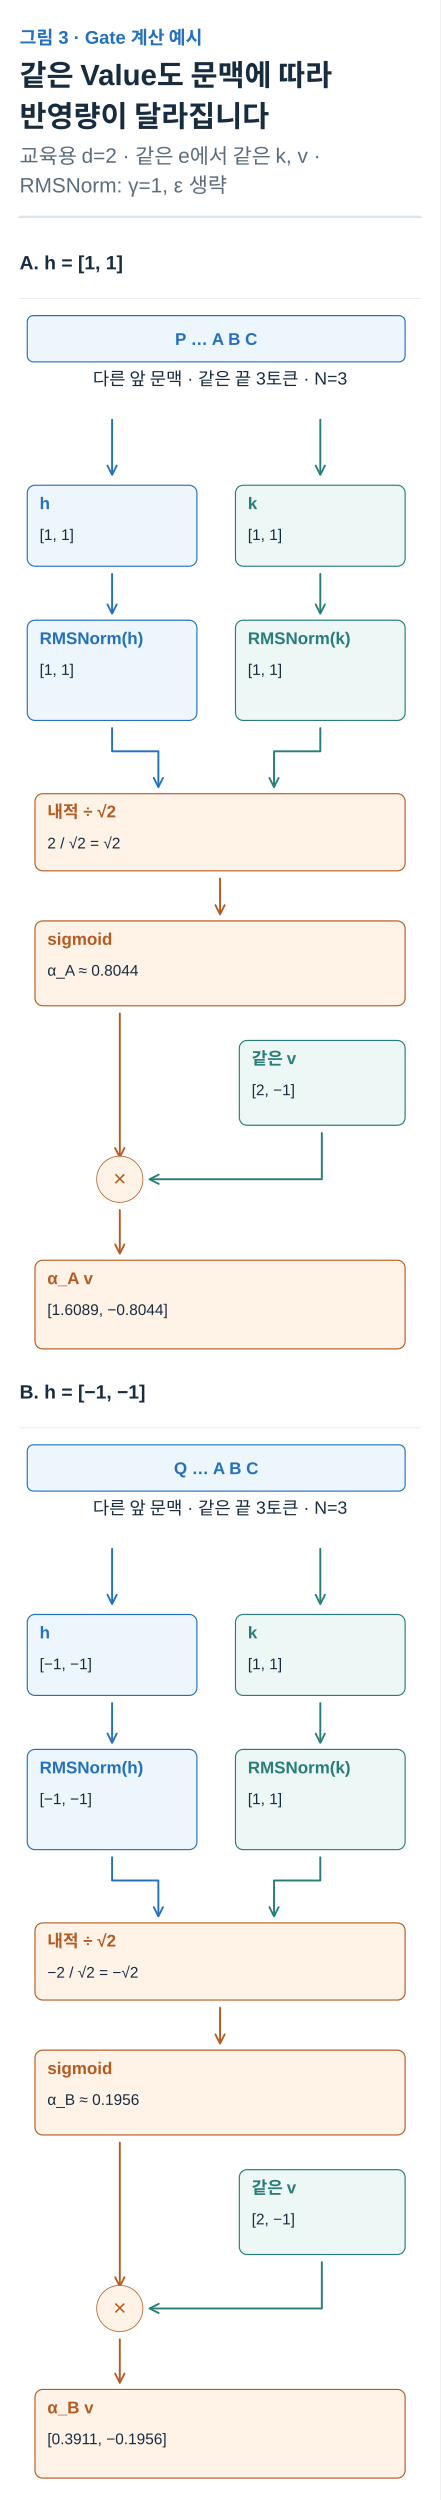
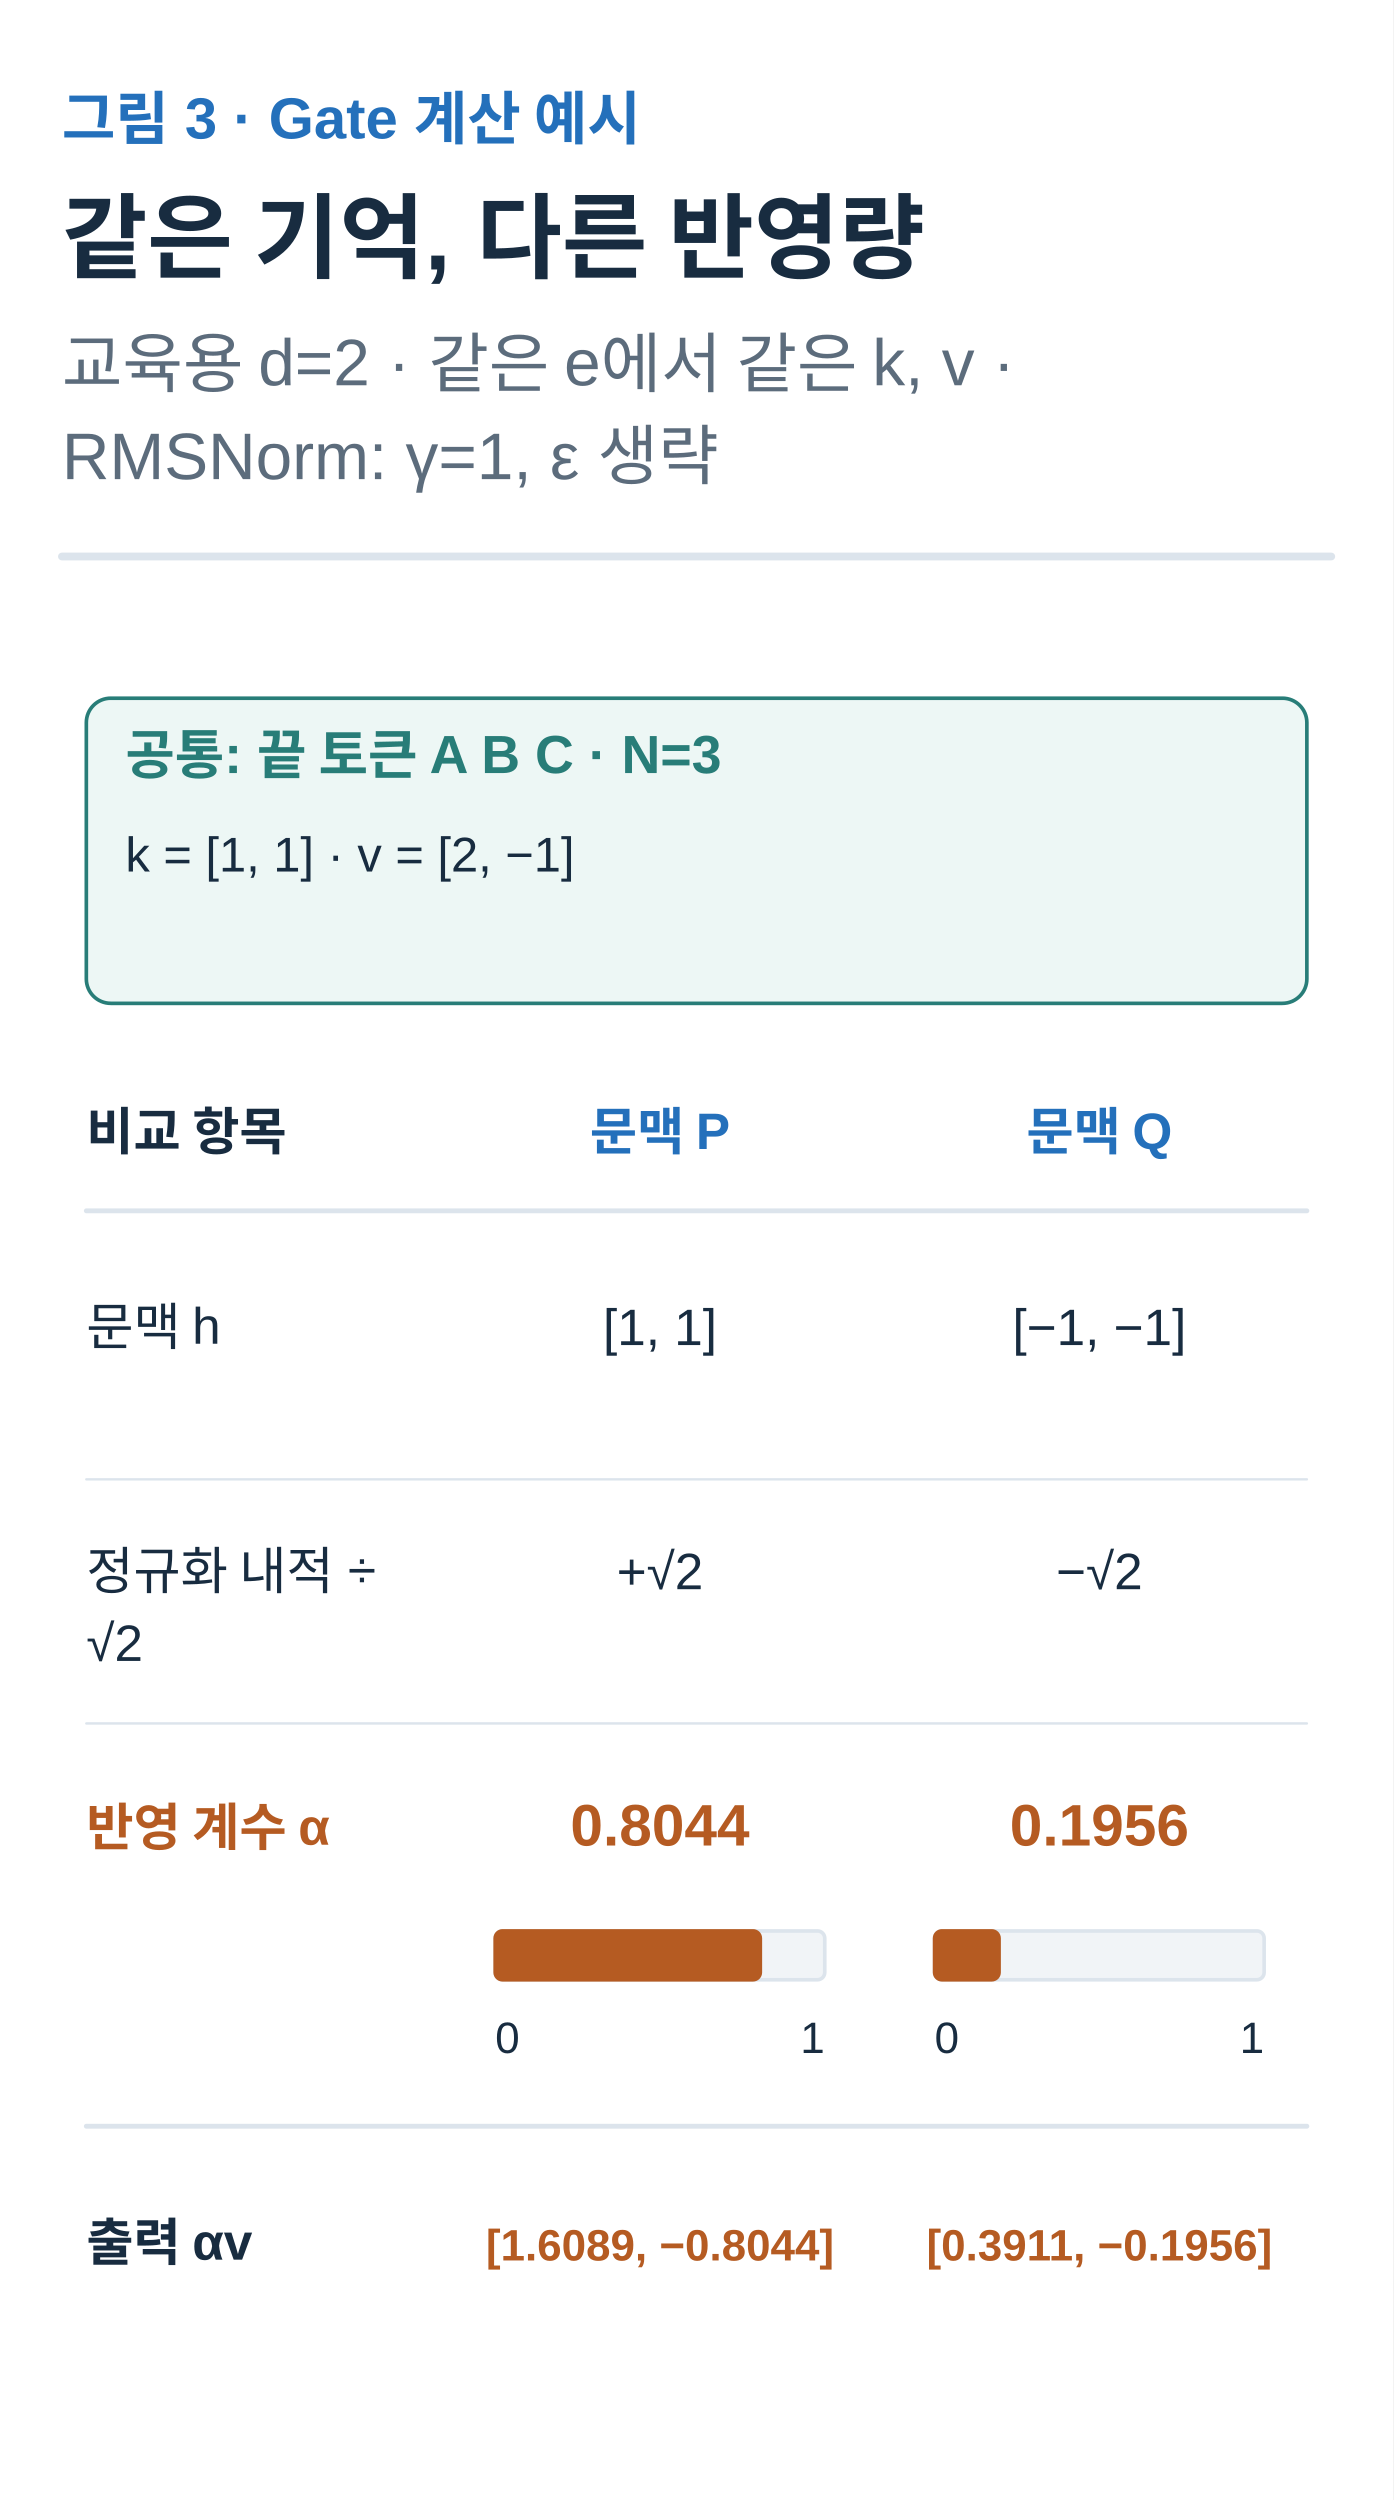
- <svg xmlns="http://www.w3.org/2000/svg" width="360" height="2045" viewBox="0 0 360 2045" role="img" aria-labelledby="title desc">
+ <svg xmlns="http://www.w3.org/2000/svg" width="360" height="646" viewBox="0 0 360 646" role="img" aria-labelledby="title desc">
  <defs>
    <marker id="arrow-ink" viewBox="0 0 10 10" refX="8" refY="5" markerWidth="6" markerHeight="6" orient="auto">
      <path d="M1 1 L9 5 L1 9" fill="none" stroke="#182C40" stroke-width="1.6" />
    </marker>
    <marker id="arrow-muted" viewBox="0 0 10 10" refX="8" refY="5" markerWidth="6" markerHeight="6" orient="auto">
      <path d="M1 1 L9 5 L1 9" fill="none" stroke="#5C6C7C" stroke-width="1.6" />
    </marker>
    <marker id="arrow-line" viewBox="0 0 10 10" refX="8" refY="5" markerWidth="6" markerHeight="6" orient="auto">
      <path d="M1 1 L9 5 L1 9" fill="none" stroke="#DCE4EC" stroke-width="1.6" />
    </marker>
    <marker id="arrow-paper" viewBox="0 0 10 10" refX="8" refY="5" markerWidth="6" markerHeight="6" orient="auto">
      <path d="M1 1 L9 5 L1 9" fill="none" stroke="#FFFFFF" stroke-width="1.6" />
    </marker>
    <marker id="arrow-blue" viewBox="0 0 10 10" refX="8" refY="5" markerWidth="6" markerHeight="6" orient="auto">
      <path d="M1 1 L9 5 L1 9" fill="none" stroke="#2470BB" stroke-width="1.6" />
    </marker>
    <marker id="arrow-teal" viewBox="0 0 10 10" refX="8" refY="5" markerWidth="6" markerHeight="6" orient="auto">
      <path d="M1 1 L9 5 L1 9" fill="none" stroke="#287D78" stroke-width="1.6" />
    </marker>
    <marker id="arrow-orange" viewBox="0 0 10 10" refX="8" refY="5" markerWidth="6" markerHeight="6" orient="auto">
      <path d="M1 1 L9 5 L1 9" fill="none" stroke="#B55B22" stroke-width="1.6" />
    </marker>
    <marker id="arrow-purple" viewBox="0 0 10 10" refX="8" refY="5" markerWidth="6" markerHeight="6" orient="auto">
      <path d="M1 1 L9 5 L1 9" fill="none" stroke="#7954A3" stroke-width="1.6" />
    </marker>
    <marker id="arrow-gray" viewBox="0 0 10 10" refX="8" refY="5" markerWidth="6" markerHeight="6" orient="auto">
      <path d="M1 1 L9 5 L1 9" fill="none" stroke="#657789" stroke-width="1.6" />
    </marker>
    <marker id="arrow-red" viewBox="0 0 10 10" refX="8" refY="5" markerWidth="6" markerHeight="6" orient="auto">
      <path d="M1 1 L9 5 L1 9" fill="none" stroke="#B34242" stroke-width="1.6" />
    </marker>
    <marker id="arrow-indigo" viewBox="0 0 10 10" refX="8" refY="5" markerWidth="6" markerHeight="6" orient="auto">
      <path d="M1 1 L9 5 L1 9" fill="none" stroke="#4C60A8" stroke-width="1.6" />
    </marker>
    <marker id="arrow-slate" viewBox="0 0 10 10" refX="8" refY="5" markerWidth="6" markerHeight="6" orient="auto">
      <path d="M1 1 L9 5 L1 9" fill="none" stroke="#8191A0" stroke-width="1.6" />
    </marker>
    <marker id="arrow-surface" viewBox="0 0 10 10" refX="8" refY="5" markerWidth="6" markerHeight="6" orient="auto">
      <path d="M1 1 L9 5 L1 9" fill="none" stroke="#F8FAFC" stroke-width="1.6" />
    </marker>
  </defs>
  <style>text{font-family:Arial,"Apple SD Gothic Neo","Noto Sans KR",sans-serif}text[font-family]{font-family:Menlo,Consolas,monospace}path{stroke-linecap:round;stroke-linejoin:round}</style>
  <rect width="100%" height="100%" fill="white" />
  <text x="16" y="36" fill="#2470BB" font-size="15" font-weight="600" text-anchor="start" data-max-width="328">그림 3 · Gate 계산 예시</text>
-   <text x="16" y="70" fill="#182C40" font-size="24" font-weight="700" text-anchor="start" data-max-width="328">같은 Value도 문맥에 따라</text>
-   <text x="16" y="103.6" fill="#182C40" font-size="24" font-weight="700" text-anchor="start" data-max-width="328">반영량이 달라집니다</text>
-   <text x="16" y="133.6" fill="#5C6C7C" font-size="17" font-weight="400" text-anchor="start" data-max-width="328">교육용 d=2 · 같은 e에서 같은 k, v ·</text>
-   <text x="16" y="157.4" fill="#5C6C7C" font-size="17" font-weight="400" text-anchor="start" data-max-width="328">RMSNorm: γ=1, ε 생략</text>
-   <path d="M16,177.4 H344" stroke="#DCE4EC" stroke-width="2" />
-   <g transform="translate(16 201.4) scale(0.6307692)" data-panel="1">
-     <text x="0" y="30" fill="#182C40" font-size="25" font-weight="600" text-anchor="start" data-max-width="520">A. h = [1, 1]</text>
-     <path d="M0 68 L520 68" stroke="#DCE4EC" stroke-width="1" fill="none" />
-     <rect x="10" y="90" width="490" height="60" rx="8" fill="#EDF5FD" stroke="#2470BB" stroke-width="1.5" />
-     <text x="255" y="128" fill="#2470BB" font-size="22" font-weight="600" text-anchor="middle" data-max-width="478">P … A B C</text>
-     <text x="260" y="180" fill="#182C40" font-size="23" font-weight="400" text-anchor="middle" data-max-width="490">다른 앞 문맥 · 같은 끝 3토큰 · N=3</text>
-     <path d="M120 225 L120 295" stroke="#2470BB" stroke-width="2.5" fill="none" marker-end="url(#arrow-blue)" />
-     <path d="M390 225 L390 295" stroke="#287D78" stroke-width="2.5" fill="none" marker-end="url(#arrow-teal)" />
-     <g transform="translate(0 200)">
-       <g data-container="true">
-         <rect x="10" y="110" width="220" height="105" rx="10" fill="#EDF5FD" stroke="#2470BB" stroke-width="1.5" />
-         <text x="26" y="141" fill="#2470BB" font-size="22" font-weight="600" text-anchor="start" data-max-width="188">h</text>
-         <text x="26" y="181" fill="#182C40" font-size="20" font-weight="400" text-anchor="start" data-max-width="188">[1, 1]</text>
-       </g>
-       <g data-container="true">
-         <rect x="280" y="110" width="220" height="105" rx="10" fill="#EDF7F5" stroke="#287D78" stroke-width="1.5" />
-         <text x="296" y="141" fill="#287D78" font-size="22" font-weight="600" text-anchor="start" data-max-width="188">k</text>
-         <text x="296" y="181" fill="#182C40" font-size="20" font-weight="400" text-anchor="start" data-max-width="188">[1, 1]</text>
-       </g>
-       <path d="M120 225 L120 275" stroke="#2470BB" stroke-width="2.5" fill="none" marker-end="url(#arrow-blue)" />
-       <path d="M390 225 L390 275" stroke="#287D78" stroke-width="2.5" fill="none" marker-end="url(#arrow-teal)" />
-       <g data-container="true">
-         <rect x="10" y="285" width="220" height="130" rx="10" fill="#EDF5FD" stroke="#2470BB" stroke-width="1.5" />
-         <text x="26" y="316" fill="#2470BB" font-size="22" font-weight="600" text-anchor="start" data-max-width="188">RMSNorm(h)</text>
-         <text x="26" y="356" fill="#182C40" font-size="20" font-weight="400" text-anchor="start" data-max-width="188">[1, 1]</text>
-       </g>
-       <g data-container="true">
-         <rect x="280" y="285" width="220" height="130" rx="10" fill="#EDF7F5" stroke="#287D78" stroke-width="1.5" />
-         <text x="296" y="316" fill="#287D78" font-size="22" font-weight="600" text-anchor="start" data-max-width="188">RMSNorm(k)</text>
-         <text x="296" y="356" fill="#182C40" font-size="20" font-weight="400" text-anchor="start" data-max-width="188">[1, 1]</text>
-       </g>
-       <path d="M120 425 V455 H180 V500" stroke="#2470BB" stroke-width="2.5" fill="none" marker-end="url(#arrow-blue)" />
-       <path d="M390 425 V455 H330 V500" stroke="#287D78" stroke-width="2.5" fill="none" marker-end="url(#arrow-teal)" />
-       <g data-container="true">
-         <rect x="20" y="510" width="480" height="100" rx="10" fill="#FFF2E6" stroke="#B55B22" stroke-width="1.5" />
-         <text x="36" y="541" fill="#B55B22" font-size="22" font-weight="600" text-anchor="start" data-max-width="448">내적 ÷ √2</text>
-         <text x="36" y="581" fill="#182C40" font-size="20" font-weight="400" text-anchor="start" data-max-width="448">2 / √2 = √2</text>
-       </g>
-       <path d="M260 620 L260 665" stroke="#B55B22" stroke-width="2.5" fill="none" marker-end="url(#arrow-orange)" />
-       <g data-container="true">
-         <rect x="20" y="675" width="480" height="110" rx="10" fill="#FFF2E6" stroke="#B55B22" stroke-width="1.5" />
-         <text x="36" y="706" fill="#B55B22" font-size="22" font-weight="600" text-anchor="start" data-max-width="448">sigmoid</text>
-         <text x="36" y="746" fill="#182C40" font-size="20" font-weight="400" text-anchor="start" data-max-width="448">α_A ≈ 0.8044</text>
-       </g>
-       <path d="M130 795 L130 980" stroke="#B55B22" stroke-width="2.5" fill="none" marker-end="url(#arrow-orange)" />
-       <g data-container="true">
-         <rect x="285" y="830" width="215" height="110" rx="10" fill="#EDF7F5" stroke="#287D78" stroke-width="1.5" />
-         <text x="301" y="861" fill="#287D78" font-size="22" font-weight="600" text-anchor="start" data-max-width="183">같은 v</text>
-         <text x="301" y="901" fill="#182C40" font-size="20" font-weight="400" text-anchor="start" data-max-width="183">[2, −1]</text>
-       </g>
-       <path d="M392 950 V1010 H170" stroke="#287D78" stroke-width="2.5" fill="none" marker-end="url(#arrow-teal)" />
-       <circle cx="130" cy="1010" r="30" fill="#FFF2E6" stroke="#B55B22" />
-       <text x="130" y="1019" fill="#B55B22" font-size="29" font-weight="400" text-anchor="middle" data-max-width="40">×</text>
-       <path d="M130 1050 L130 1105" stroke="#B55B22" stroke-width="2.5" fill="none" marker-end="url(#arrow-orange)" />
-       <g data-container="true">
-         <rect x="20" y="1115" width="480" height="115" rx="10" fill="#FFF2E6" stroke="#B55B22" stroke-width="1.5" />
-         <text x="36" y="1146" fill="#B55B22" font-size="22" font-weight="600" text-anchor="start" data-max-width="448">α_A v</text>
-         <text x="36" y="1186" fill="#182C40" font-size="20" font-weight="400" text-anchor="start" data-max-width="448">[1.6089, −0.8044]</text>
-       </g>
+   <text x="16" y="70" fill="#182C40" font-size="24" font-weight="700" text-anchor="start" data-max-width="328">같은 기억, 다른 반영량</text>
+   <text x="16" y="100" fill="#5C6C7C" font-size="17" font-weight="400" text-anchor="start" data-max-width="328">교육용 d=2 · 같은 e에서 같은 k, v ·</text>
+   <text x="16" y="123.8" fill="#5C6C7C" font-size="17" font-weight="400" text-anchor="start" data-max-width="328">RMSNorm: γ=1, ε 생략</text>
+   <path d="M16,143.8 H344" stroke="#DCE4EC" stroke-width="2" />
+   <g transform="translate(16 167.8) scale(0.6307692)" data-panel="1">
+     <g data-container="true">
+       <rect x="10" y="20" width="500" height="125" rx="10" fill="#EDF7F5" stroke="#287D78" stroke-width="1.5" />
+       <text x="26" y="51" fill="#287D78" font-size="22" font-weight="600" text-anchor="start" data-max-width="468">공통: 끝 토큰 A B C · N=3</text>
+       <text x="26" y="91" fill="#182C40" font-size="20" font-weight="400" text-anchor="start" data-max-width="468">k = [1, 1] · v = [2, −1]</text>
    </g>
-   </g>
-   <g transform="translate(16 1125.092) scale(0.6307692)" data-panel="2">
-     <text x="0" y="30" fill="#182C40" font-size="25" font-weight="600" text-anchor="start" data-max-width="520">B. h = [−1, −1]</text>
-     <path d="M0 68 L520 68" stroke="#DCE4EC" stroke-width="1" fill="none" />
-     <rect x="10" y="90" width="490" height="60" rx="8" fill="#EDF5FD" stroke="#2470BB" stroke-width="1.5" />
-     <text x="255" y="128" fill="#2470BB" font-size="22" font-weight="600" text-anchor="middle" data-max-width="478">Q … A B C</text>
-     <text x="260" y="180" fill="#182C40" font-size="23" font-weight="400" text-anchor="middle" data-max-width="490">다른 앞 문맥 · 같은 끝 3토큰 · N=3</text>
-     <path d="M120 225 L120 295" stroke="#2470BB" stroke-width="2.5" fill="none" marker-end="url(#arrow-blue)" />
-     <path d="M390 225 L390 295" stroke="#287D78" stroke-width="2.5" fill="none" marker-end="url(#arrow-teal)" />
-     <g transform="translate(0 200)">
-       <g data-container="true">
-         <rect x="10" y="110" width="220" height="105" rx="10" fill="#EDF5FD" stroke="#2470BB" stroke-width="1.5" />
-         <text x="26" y="141" fill="#2470BB" font-size="22" font-weight="600" text-anchor="start" data-max-width="188">h</text>
-         <text x="26" y="181" fill="#182C40" font-size="20" font-weight="400" text-anchor="start" data-max-width="188">[−1, −1]</text>
-       </g>
-       <g data-container="true">
-         <rect x="280" y="110" width="220" height="105" rx="10" fill="#EDF7F5" stroke="#287D78" stroke-width="1.5" />
-         <text x="296" y="141" fill="#287D78" font-size="22" font-weight="600" text-anchor="start" data-max-width="188">k</text>
-         <text x="296" y="181" fill="#182C40" font-size="20" font-weight="400" text-anchor="start" data-max-width="188">[1, 1]</text>
-       </g>
-       <path d="M120 225 L120 275" stroke="#2470BB" stroke-width="2.5" fill="none" marker-end="url(#arrow-blue)" />
-       <path d="M390 225 L390 275" stroke="#287D78" stroke-width="2.5" fill="none" marker-end="url(#arrow-teal)" />
-       <g data-container="true">
-         <rect x="10" y="285" width="220" height="130" rx="10" fill="#EDF5FD" stroke="#2470BB" stroke-width="1.5" />
-         <text x="26" y="316" fill="#2470BB" font-size="22" font-weight="600" text-anchor="start" data-max-width="188">RMSNorm(h)</text>
-         <text x="26" y="356" fill="#182C40" font-size="20" font-weight="400" text-anchor="start" data-max-width="188">[−1, −1]</text>
-       </g>
-       <g data-container="true">
-         <rect x="280" y="285" width="220" height="130" rx="10" fill="#EDF7F5" stroke="#287D78" stroke-width="1.5" />
-         <text x="296" y="316" fill="#287D78" font-size="22" font-weight="600" text-anchor="start" data-max-width="188">RMSNorm(k)</text>
-         <text x="296" y="356" fill="#182C40" font-size="20" font-weight="400" text-anchor="start" data-max-width="188">[1, 1]</text>
-       </g>
-       <path d="M120 425 V455 H180 V500" stroke="#2470BB" stroke-width="2.5" fill="none" marker-end="url(#arrow-blue)" />
-       <path d="M390 425 V455 H330 V500" stroke="#287D78" stroke-width="2.5" fill="none" marker-end="url(#arrow-teal)" />
-       <g data-container="true">
-         <rect x="20" y="510" width="480" height="100" rx="10" fill="#FFF2E6" stroke="#B55B22" stroke-width="1.5" />
-         <text x="36" y="541" fill="#B55B22" font-size="22" font-weight="600" text-anchor="start" data-max-width="448">내적 ÷ √2</text>
-         <text x="36" y="581" fill="#182C40" font-size="20" font-weight="400" text-anchor="start" data-max-width="448">−2 / √2 = −√2</text>
-       </g>
-       <path d="M260 620 L260 665" stroke="#B55B22" stroke-width="2.5" fill="none" marker-end="url(#arrow-orange)" />
-       <g data-container="true">
-         <rect x="20" y="675" width="480" height="110" rx="10" fill="#FFF2E6" stroke="#B55B22" stroke-width="1.5" />
-         <text x="36" y="706" fill="#B55B22" font-size="22" font-weight="600" text-anchor="start" data-max-width="448">sigmoid</text>
-         <text x="36" y="746" fill="#182C40" font-size="20" font-weight="400" text-anchor="start" data-max-width="448">α_B ≈ 0.1956</text>
-       </g>
-       <path d="M130 795 L130 980" stroke="#B55B22" stroke-width="2.5" fill="none" marker-end="url(#arrow-orange)" />
-       <g data-container="true">
-         <rect x="285" y="830" width="215" height="110" rx="10" fill="#EDF7F5" stroke="#287D78" stroke-width="1.5" />
-         <text x="301" y="861" fill="#287D78" font-size="22" font-weight="600" text-anchor="start" data-max-width="183">같은 v</text>
-         <text x="301" y="901" fill="#182C40" font-size="20" font-weight="400" text-anchor="start" data-max-width="183">[2, −1]</text>
-       </g>
-       <path d="M392 950 V1010 H170" stroke="#287D78" stroke-width="2.5" fill="none" marker-end="url(#arrow-teal)" />
-       <circle cx="130" cy="1010" r="30" fill="#FFF2E6" stroke="#B55B22" />
-       <text x="130" y="1019" fill="#B55B22" font-size="29" font-weight="400" text-anchor="middle" data-max-width="40">×</text>
-       <path d="M130 1050 L130 1105" stroke="#B55B22" stroke-width="2.5" fill="none" marker-end="url(#arrow-orange)" />
-       <g data-container="true">
-         <rect x="20" y="1115" width="480" height="115" rx="10" fill="#FFF2E6" stroke="#B55B22" stroke-width="1.5" />
-         <text x="36" y="1146" fill="#B55B22" font-size="22" font-weight="600" text-anchor="start" data-max-width="448">α_B v</text>
-         <text x="36" y="1186" fill="#182C40" font-size="20" font-weight="400" text-anchor="start" data-max-width="448">[0.3911, −0.1956]</text>
-       </g>
-     </g>
+     <text x="10" y="205" fill="#182C40" font-size="21" font-weight="600" text-anchor="start" data-max-width="140">비교 항목</text>
+     <text x="245" y="205" fill="#2470BB" font-size="21" font-weight="600" text-anchor="middle" data-max-width="175">문맥 P</text>
+     <text x="425" y="205" fill="#2470BB" font-size="21" font-weight="600" text-anchor="middle" data-max-width="175">문맥 Q</text>
+     <path d="M10 230 L510 230" stroke="#DCE4EC" stroke-width="2" fill="none" />
+     <text x="10" y="285" fill="#182C40" font-size="21" font-weight="400" text-anchor="start" data-max-width="140">문맥 h</text>
+     <text x="245" y="285" fill="#182C40" font-size="21" font-weight="400" text-anchor="middle" data-max-width="170">[1, 1]</text>
+     <text x="425" y="285" fill="#182C40" font-size="21" font-weight="400" text-anchor="middle" data-max-width="170">[−1, −1]</text>
+     <path d="M10 340 L510 340" stroke="#DCE4EC" stroke-width="1" fill="none" />
+     <text x="10" y="385" fill="#182C40" font-size="21" font-weight="400" text-anchor="start" data-max-width="140">정규화 내적 ÷</text>
+     <text x="10" y="414.4" fill="#182C40" font-size="21" font-weight="400" text-anchor="start" data-max-width="140">√2</text>
+     <text x="245" y="385" fill="#182C40" font-size="21" font-weight="400" text-anchor="middle" data-max-width="170">+√2</text>
+     <text x="425" y="385" fill="#182C40" font-size="21" font-weight="400" text-anchor="middle" data-max-width="170">−√2</text>
+     <path d="M10 440 L510 440" stroke="#DCE4EC" stroke-width="1" fill="none" />
+     <text x="10" y="490" fill="#B55B22" font-size="21" font-weight="600" text-anchor="start" data-max-width="140">반영 계수 α</text>
+     <text x="245" y="490" fill="#B55B22" font-size="24" font-weight="700" text-anchor="middle" data-max-width="170">0.8044</text>
+     <rect x="177.5" y="525" width="135" height="20" rx="3" fill="#F1F4F7" stroke="#DCE4EC" stroke-width="1.5" />
+     <rect x="177.5" y="525" width="108.598" height="20" rx="3" fill="#B55B22" stroke="#B55B22" stroke-width="1.5" />
+     <text x="177.5" y="575" fill="#182C40" font-size="18" font-weight="400" text-anchor="start" data-max-width="30">0</text>
+     <text x="312.5" y="575" fill="#182C40" font-size="18" font-weight="400" text-anchor="end" data-max-width="30">1</text>
+     <text x="425" y="490" fill="#B55B22" font-size="24" font-weight="700" text-anchor="middle" data-max-width="170">0.1956</text>
+     <rect x="357.5" y="525" width="135" height="20" rx="3" fill="#F1F4F7" stroke="#DCE4EC" stroke-width="1.5" />
+     <rect x="357.5" y="525" width="26.402" height="20" rx="3" fill="#B55B22" stroke="#B55B22" stroke-width="1.5" />
+     <text x="357.5" y="575" fill="#182C40" font-size="18" font-weight="400" text-anchor="start" data-max-width="30">0</text>
+     <text x="492.5" y="575" fill="#182C40" font-size="18" font-weight="400" text-anchor="end" data-max-width="30">1</text>
+     <path d="M10 605 L510 605" stroke="#DCE4EC" stroke-width="2" fill="none" />
+     <text x="10" y="660" fill="#182C40" font-size="21" font-weight="600" text-anchor="start" data-max-width="140">출력 αv</text>
+     <text x="245" y="660" fill="#B55B22" font-size="18" font-weight="600" text-anchor="middle" data-max-width="185">[1.6089, −0.8044]</text>
+     <text x="425" y="660" fill="#B55B22" font-size="18" font-weight="600" text-anchor="middle" data-max-width="185">[0.3911, −0.1956]</text>
  </g>
</svg>
